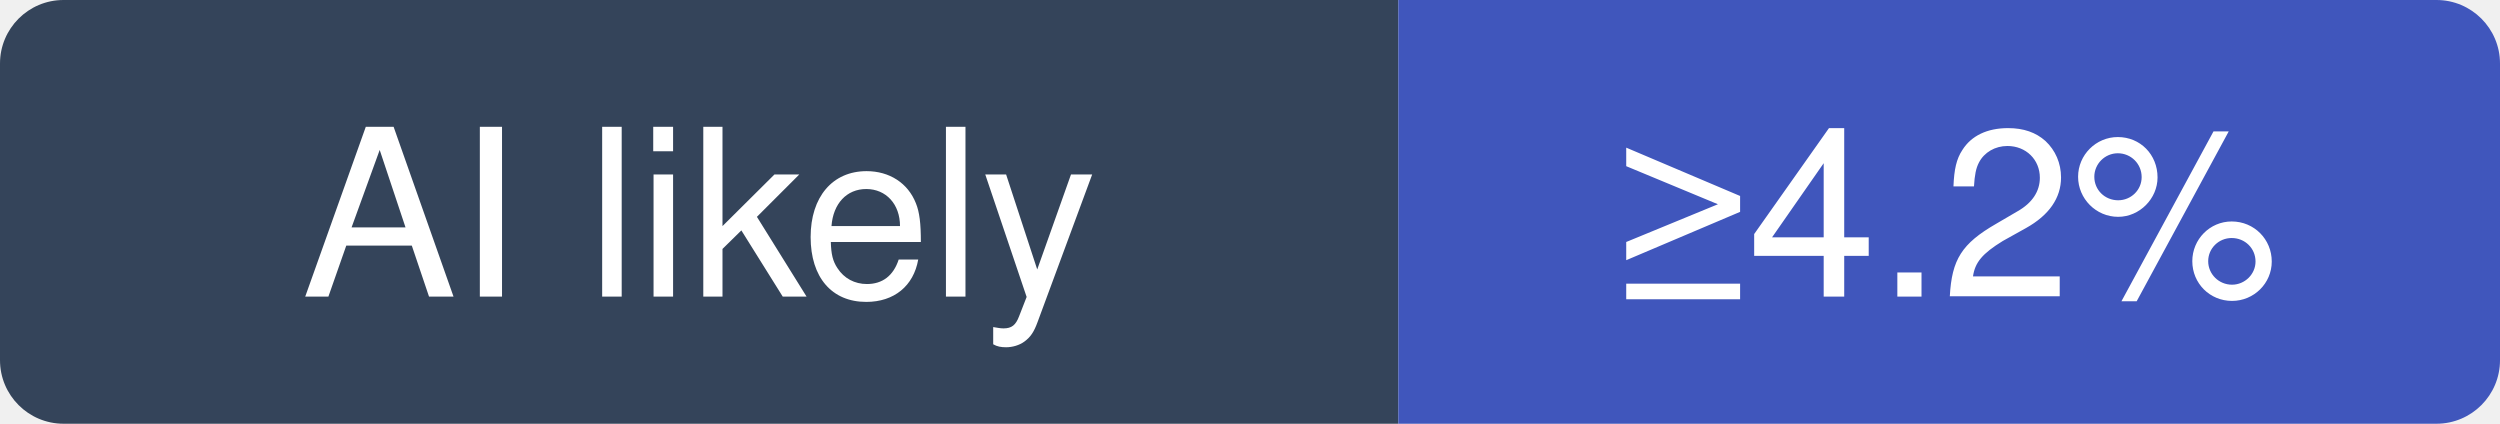
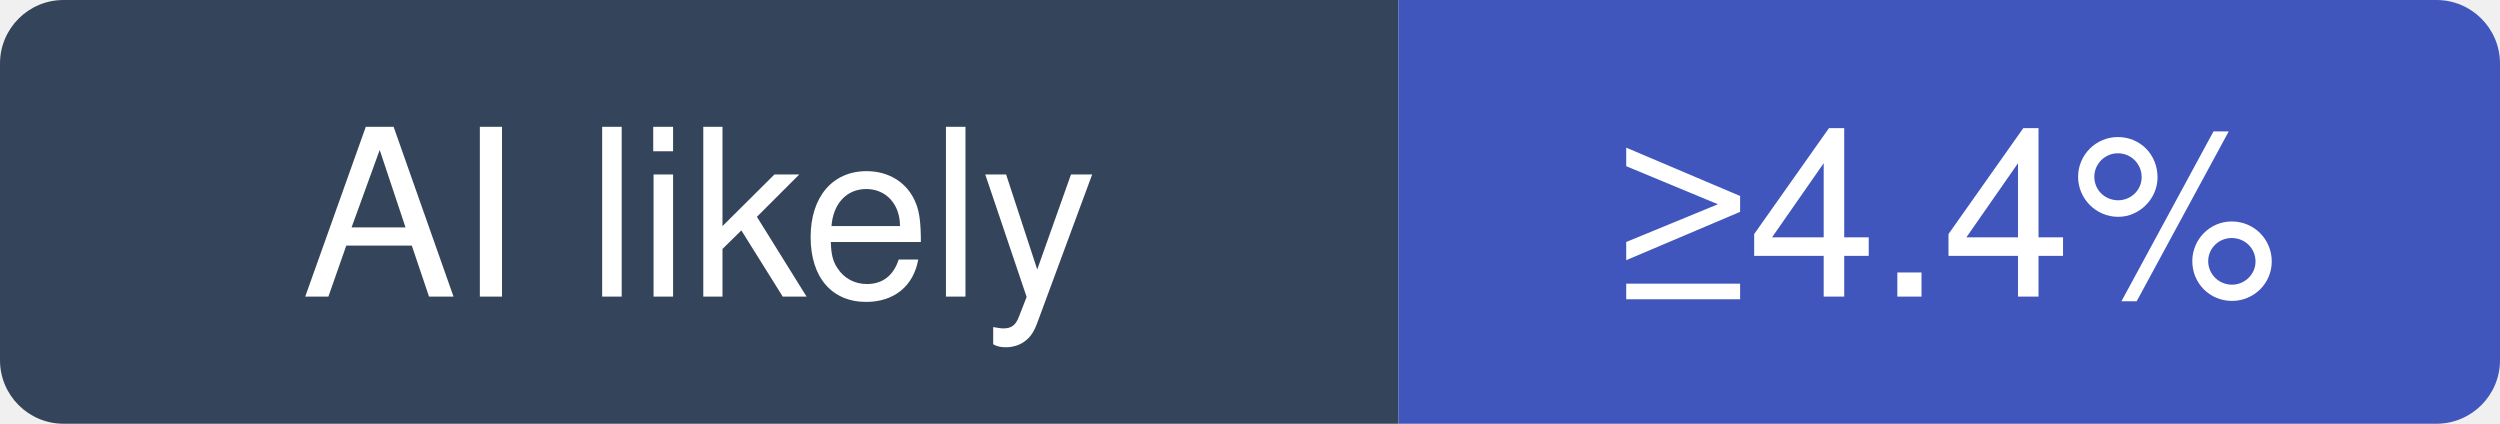
- <svg xmlns="http://www.w3.org/2000/svg" width="118" height="20" viewBox="0 0 118 20" role="img" aria-label="go-gitea/gitea: at least 4.2% of recent commits disclose an AI agent; no estimate beyond that">
+ <svg xmlns="http://www.w3.org/2000/svg" width="118" height="20" viewBox="0 0 118 20" role="img" aria-label="go-gitea/gitea: at least 4.4% of recent commits disclose an AI agent; no estimate beyond that">
  <clipPath id="hm-l">
    <rect width="118" height="20" rx="3" />
  </clipPath>
  <g clip-path="url(#hm-l)">
    <rect width="66" height="20" fill="#34445A" />
    <rect x="66" width="52" height="20" fill="#4056BC" />
  </g>
  <g fill="#fff" text-anchor="middle" font-family="Verdana, -apple-system, BlinkMacSystemFont, Segoe UI, Helvetica, Arial, Fira Sans, sans-serif" font-size="11">
    <text x="33" y="14">AI likely</text>
-     <text x="92" y="14">≥4.2%</text>
+     <text x="92" y="14">≥4.4%</text>
  </g>
</svg>
